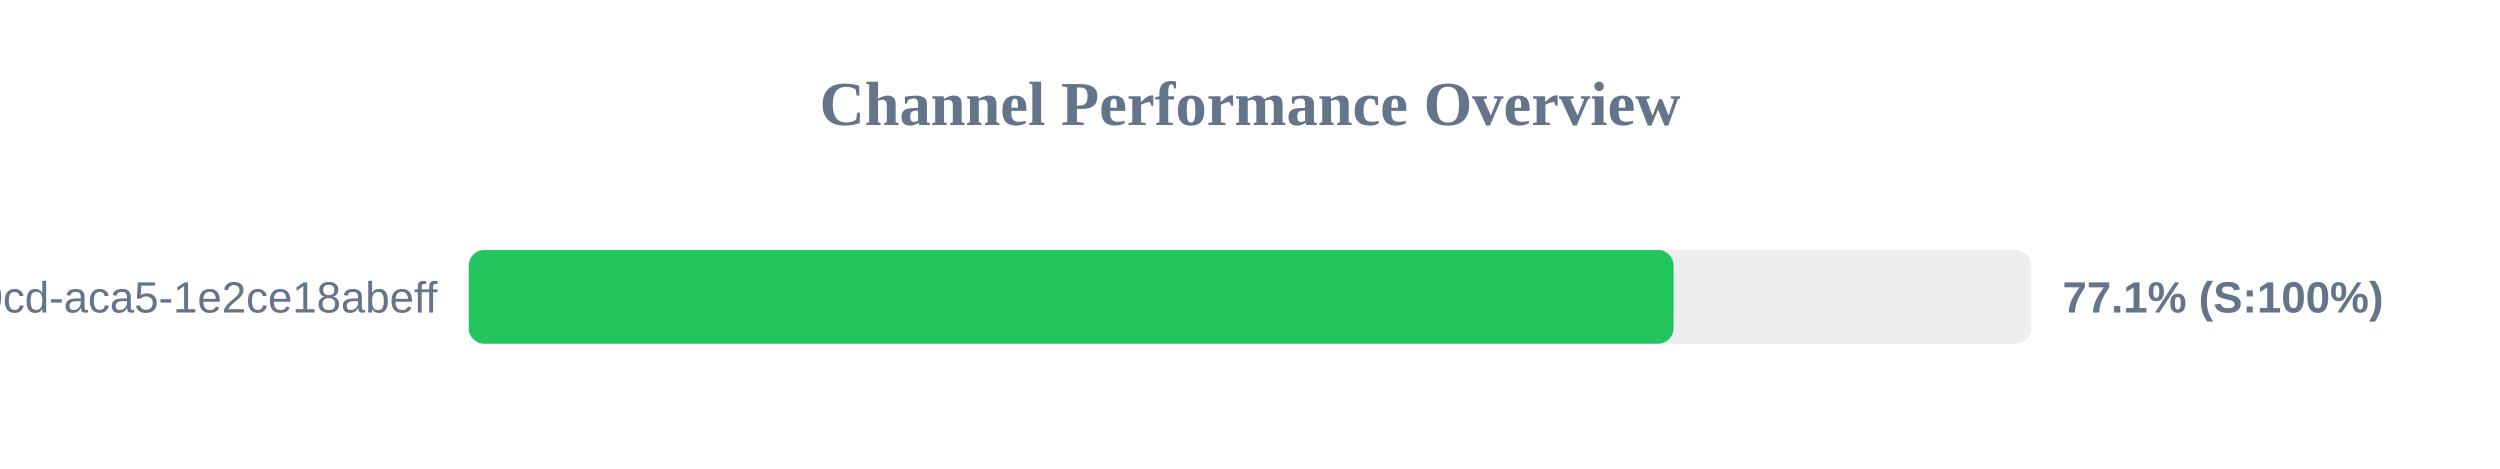
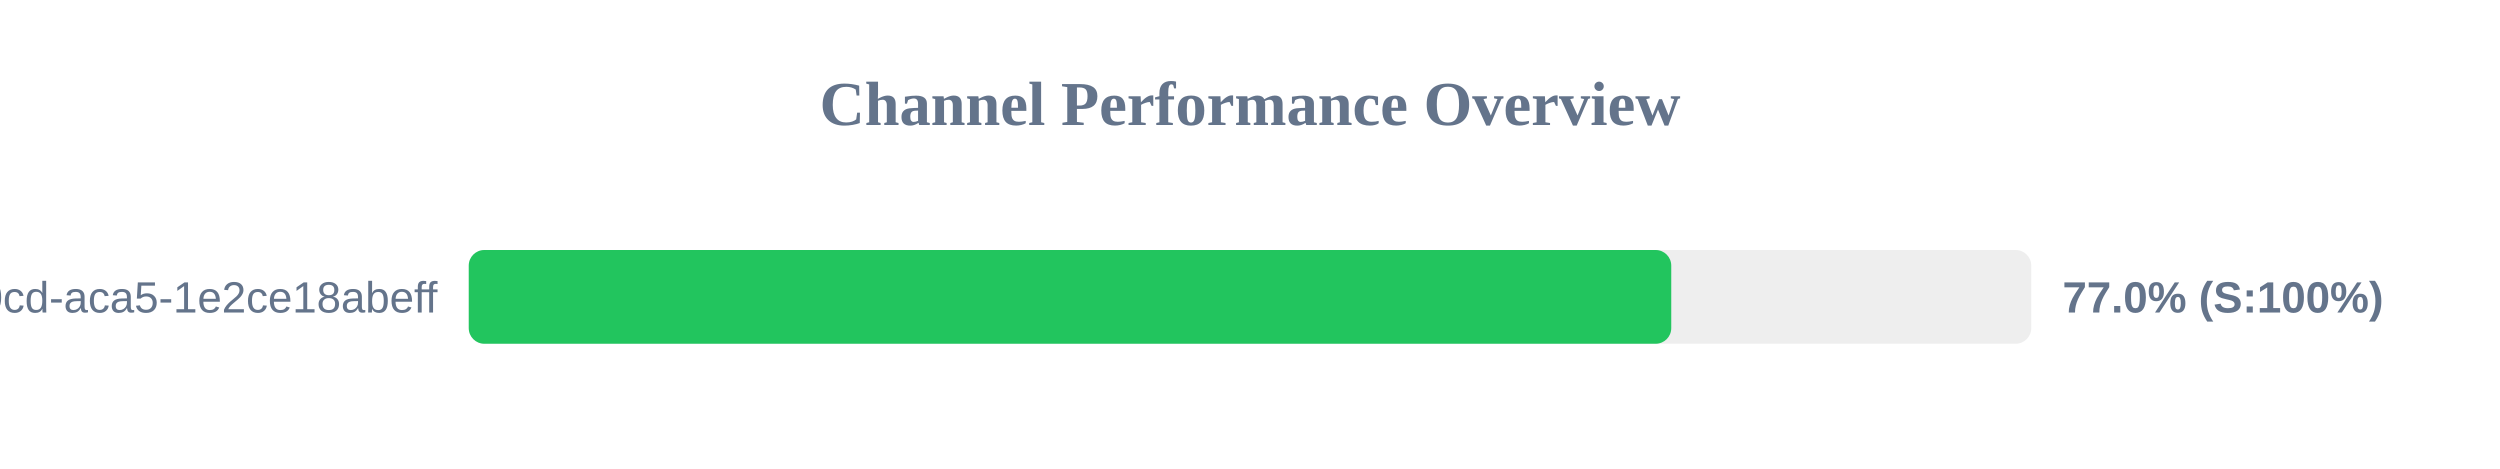
<svg xmlns="http://www.w3.org/2000/svg" width="800" height="150" version="1.1">
  <style>
        .row { font: 14px Arial; fill: #64748b; }
        .score { font: bold 14px Arial; fill: #64748b; }
    </style>
  <text x="400" y="40" text-anchor="middle" font-size="20px" font-weight="bold" fill="#64748b">Channel Performance Overview</text>
  <rect x="150" y="80" width="500" height="30" fill="#eee" rx="5" />
-   <rect x="150" y="80" width="385.55" height="30" fill="#22c55e" rx="5" />
+   <rect x="150" y="80" width="384.8" height="30" fill="#22c55e" rx="5" />
  <text x="140" y="100" text-anchor="end" class="row">?uuid=ebbeef45-0fd8-40cd-aca5-1e2ce18abeff</text>
-   <text x="660" y="100" text-anchor="start" class="score">77.1% (S:100%)</text>
+   <text x="660" y="100" text-anchor="start" class="score">77.0% (S:100%)</text>
</svg>
